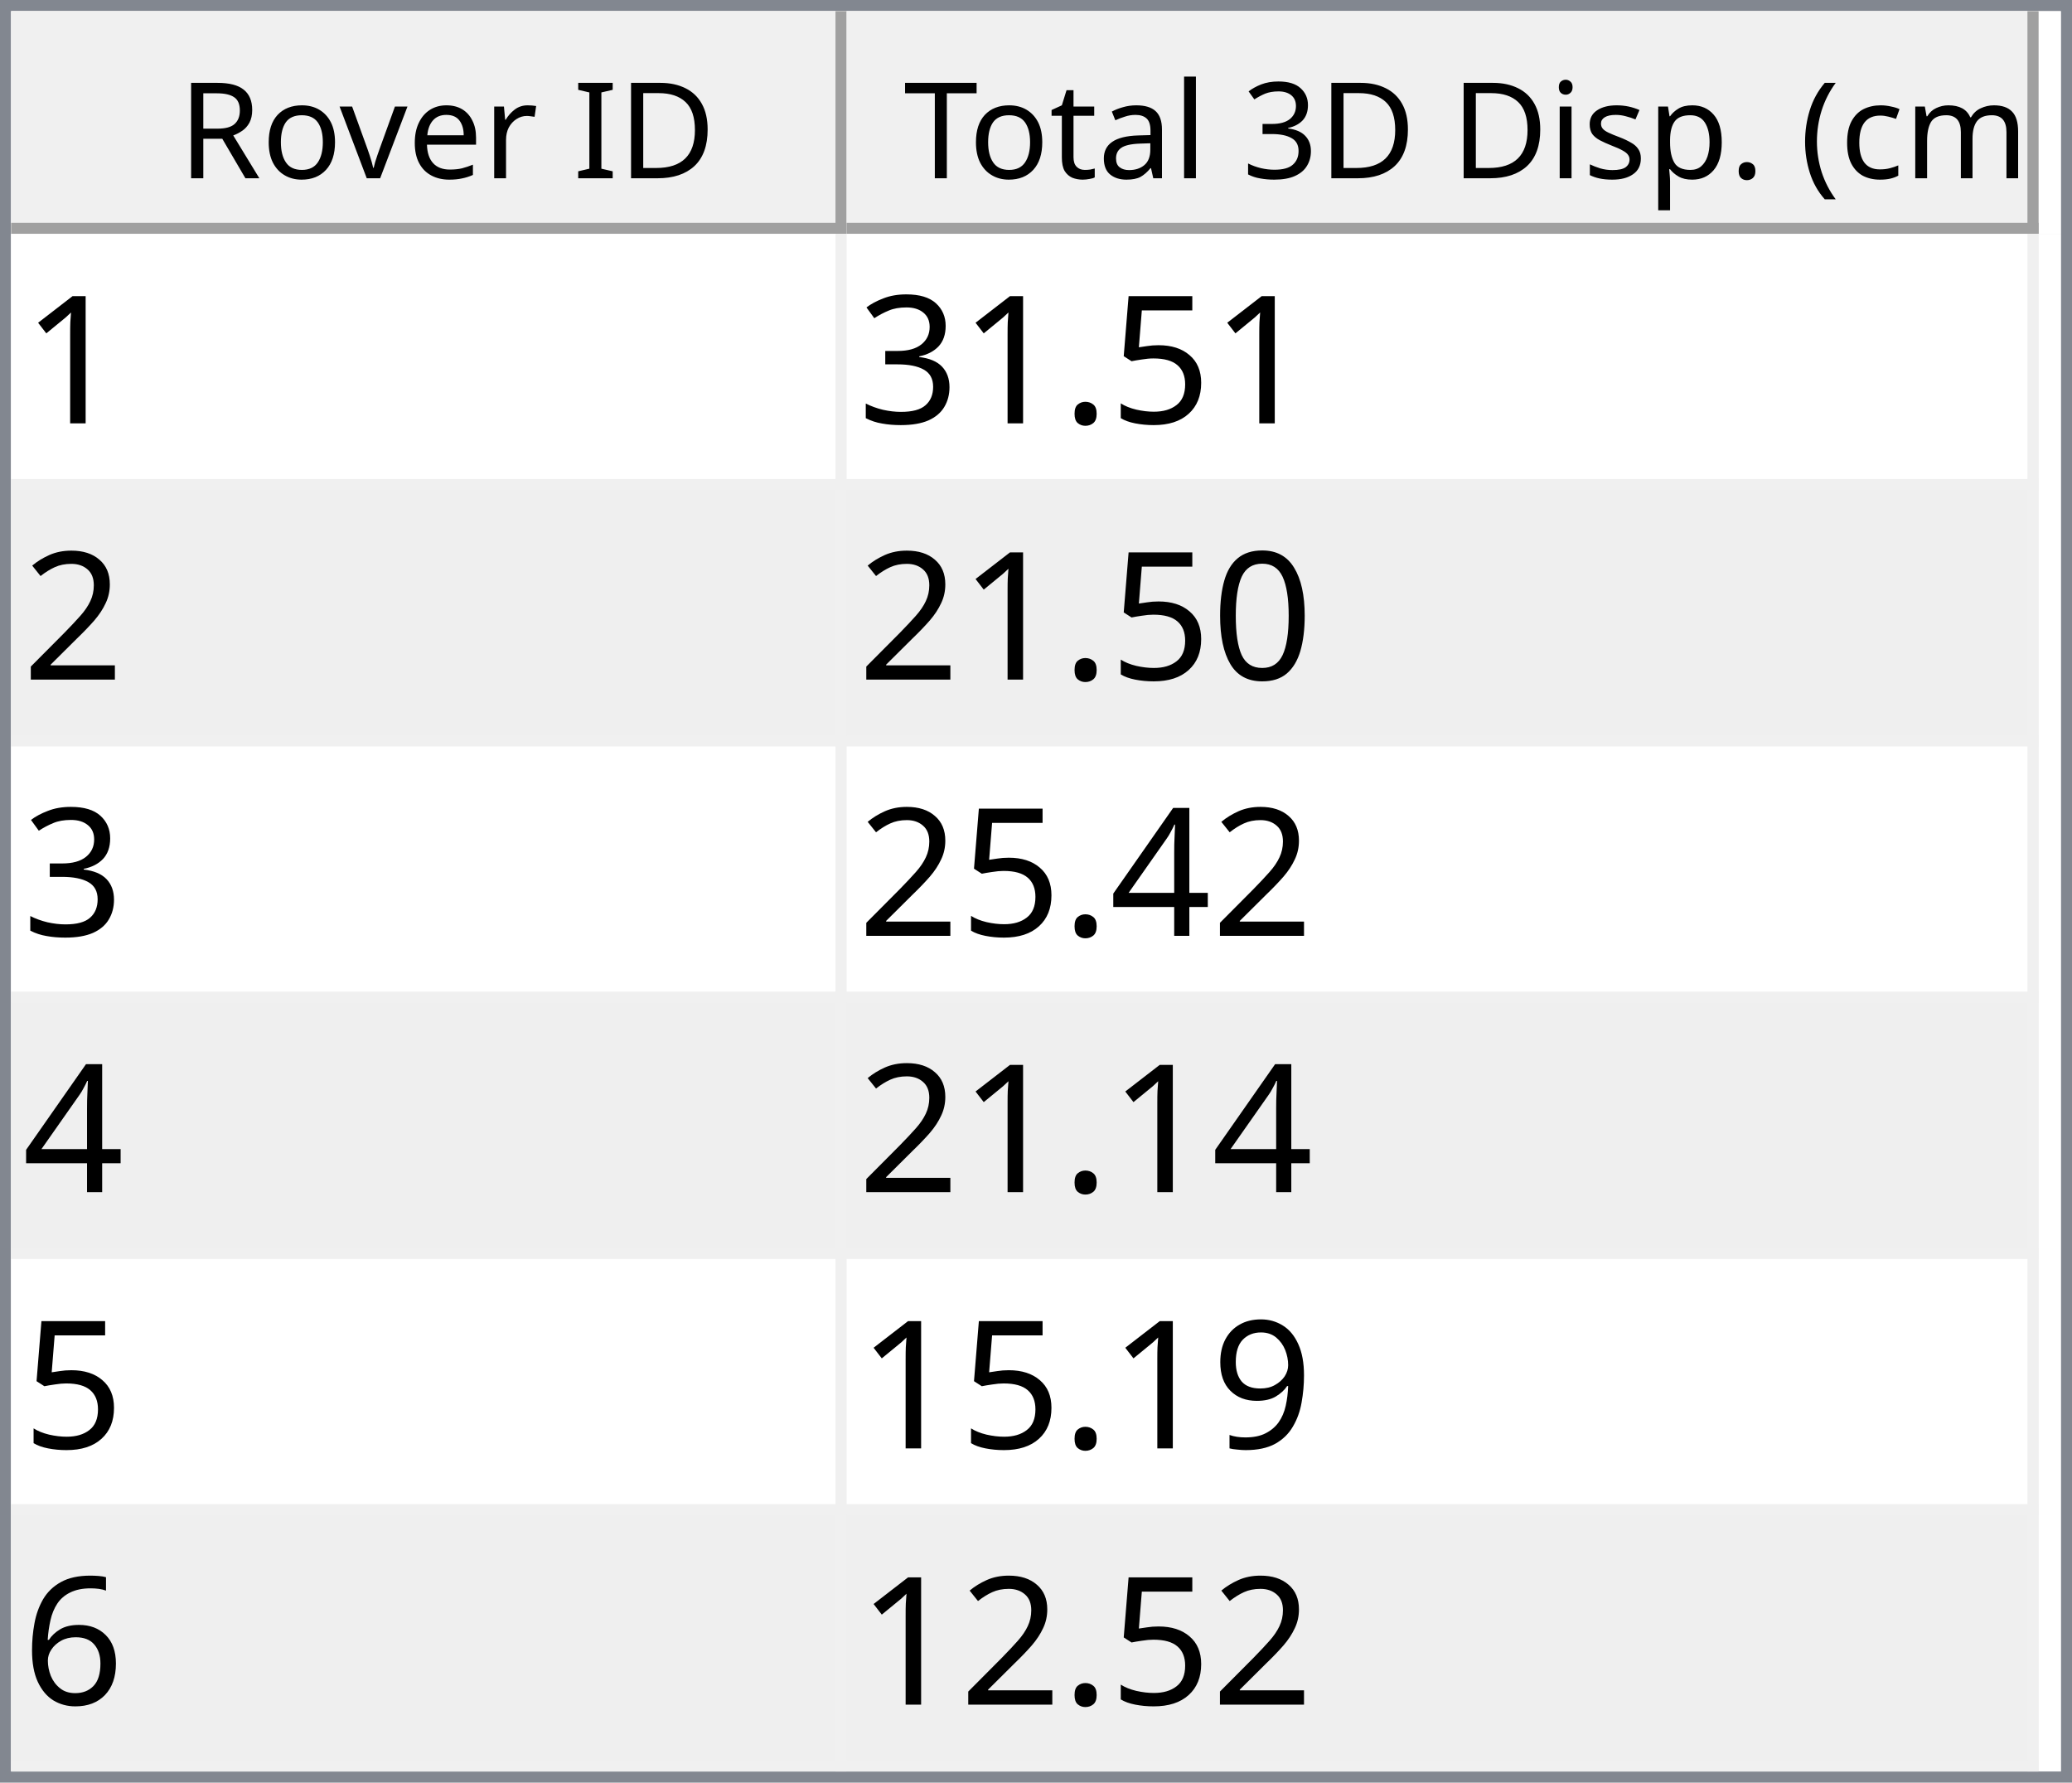
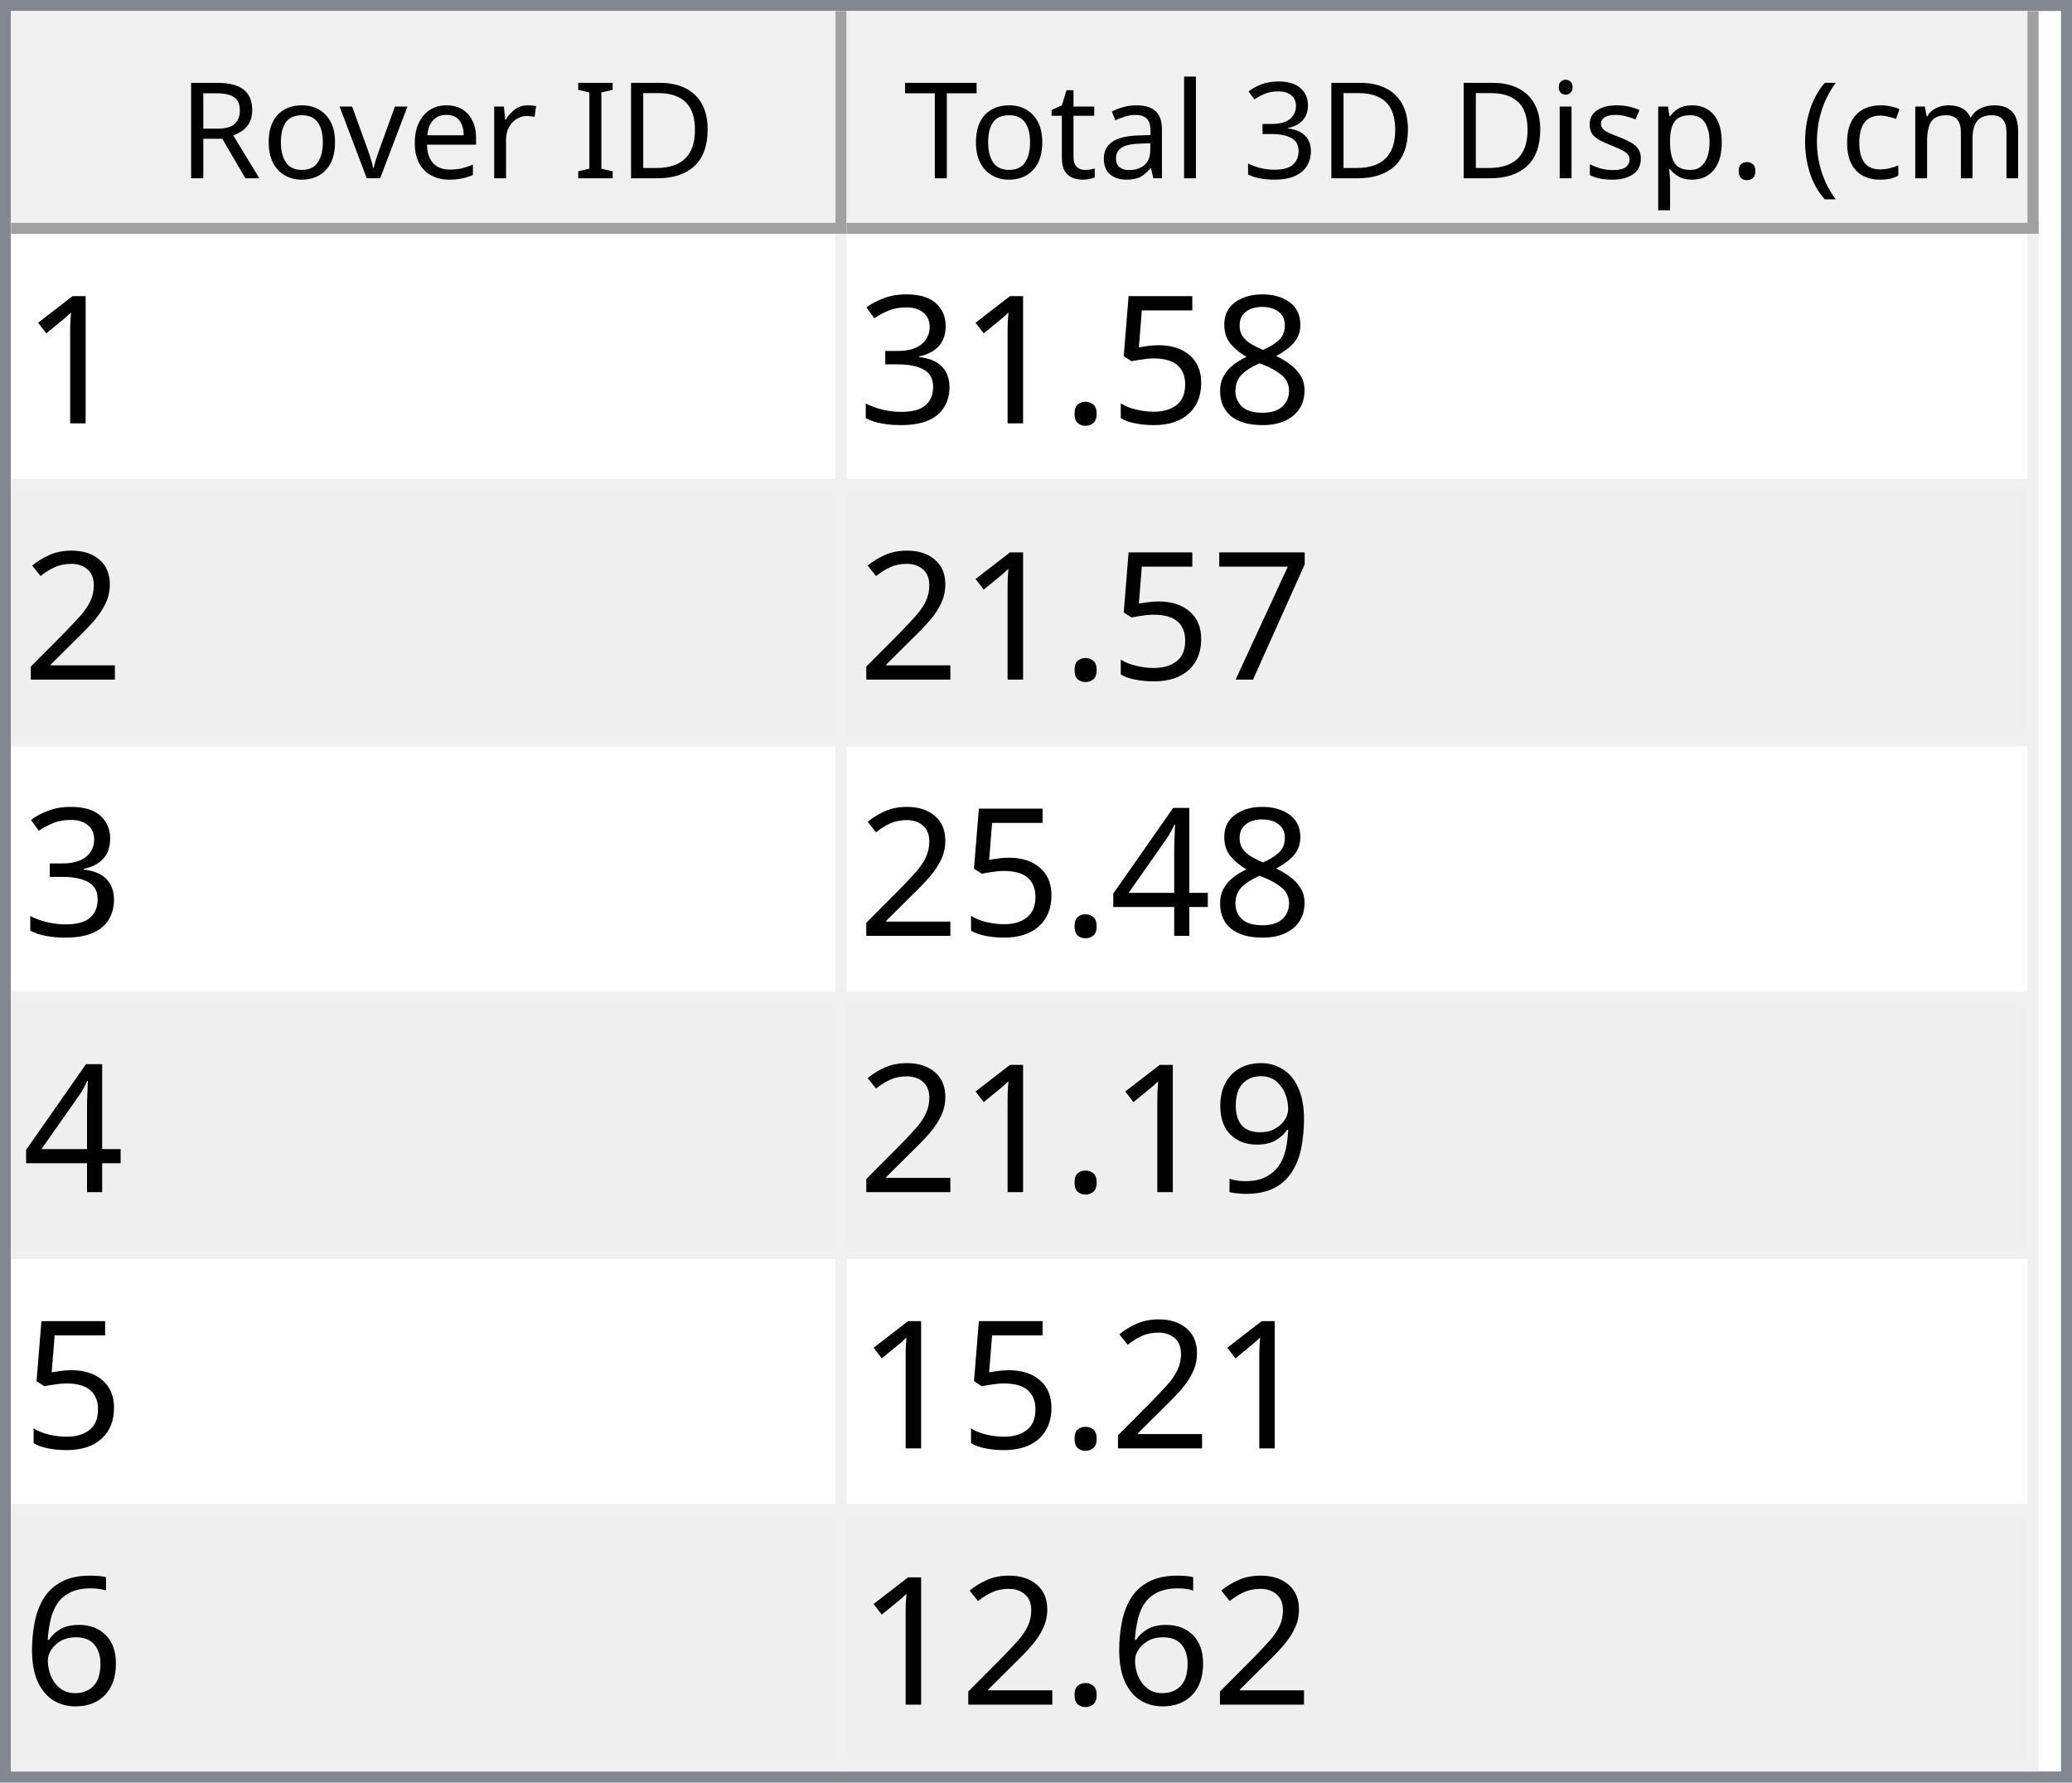
<svg xmlns="http://www.w3.org/2000/svg" style="fill-opacity:1; color-rendering:auto; color-interpolation:auto; text-rendering:auto; stroke:black; stroke-linecap:square; stroke-miterlimit:10; shape-rendering:auto; stroke-opacity:1; fill:black; stroke-dasharray:none; font-weight:normal; stroke-width:1; font-family:'Dialog'; font-style:normal; stroke-linejoin:miter; font-size:12px; stroke-dashoffset:0; image-rendering:auto;" width="186" height="160">
  <defs id="genericDefs" />
  <g>
    <defs id="defs1">
      <clipPath clipPathUnits="userSpaceOnUse" id="clipPath1">
        <path d="M0 0 L186 0 L186 160 L0 160 L0 0 Z" />
      </clipPath>
      <clipPath clipPathUnits="userSpaceOnUse" id="clipPath2">
        <path d="M0 0 L0 160 L186 160 L186 0 Z" />
      </clipPath>
      <clipPath clipPathUnits="userSpaceOnUse" id="clipPath3">
        <path d="M0 0 L0 20 L184 20 L184 0 Z" />
      </clipPath>
      <clipPath clipPathUnits="userSpaceOnUse" id="clipPath4">
        <path d="M0 0 L0 20 L75 20 L75 0 Z" />
      </clipPath>
      <clipPath clipPathUnits="userSpaceOnUse" id="clipPath5">
        <path d="M1 1 L1 19 L74 19 L74 1 Z" />
      </clipPath>
      <clipPath clipPathUnits="userSpaceOnUse" id="clipPath6">
        <path d="M0 0 L0 18 L73 18 L73 0 Z" />
      </clipPath>
      <clipPath clipPathUnits="userSpaceOnUse" id="clipPath7">
        <path d="M-0.5 -0.5 L-0.5 19.5 L74.5 19.5 L74.5 -0.5 Z" />
      </clipPath>
      <clipPath clipPathUnits="userSpaceOnUse" id="clipPath8">
        <path d="M0 0 L0 20 L107 20 L107 0 Z" />
      </clipPath>
      <clipPath clipPathUnits="userSpaceOnUse" id="clipPath9">
        <path d="M1 1 L1 19 L106 19 L106 1 Z" />
      </clipPath>
      <clipPath clipPathUnits="userSpaceOnUse" id="clipPath10">
        <path d="M0 0 L0 18 L105 18 L105 0 Z" />
      </clipPath>
      <clipPath clipPathUnits="userSpaceOnUse" id="clipPath11">
        <path d="M-0.5 -0.5 L-0.5 19.5 L106.5 19.5 L106.5 -0.5 Z" />
      </clipPath>
      <clipPath clipPathUnits="userSpaceOnUse" id="clipPath12">
        <path d="M0 0 L0 138 L184 138 L184 0 Z" />
      </clipPath>
      <clipPath clipPathUnits="userSpaceOnUse" id="clipPath13">
        <path d="M0 0 L0 138 L182 138 L182 0 Z" />
      </clipPath>
      <clipPath clipPathUnits="userSpaceOnUse" id="clipPath14">
        <path d="M-0.5 -0.5 L-0.5 137.5 L181.5 137.5 L181.5 -0.5 Z" />
      </clipPath>
      <clipPath clipPathUnits="userSpaceOnUse" id="clipPath15">
        <path d="M0 0 L0 22 L74 22 L74 0 Z" />
      </clipPath>
      <clipPath clipPathUnits="userSpaceOnUse" id="clipPath16">
        <path d="M0 0 L0 22 L106 22 L106 0 Z" />
      </clipPath>
      <font horiz-adv-x="64.551" id="font1">
        <font-face ascent="107.91" descent="25.098" units-per-em="100" style="font-style:normal; font-family:Segoe UI; font-weight:normal;" />
        <missing-glyph horiz-adv-x="64.551" d="M8.109 0 L8.109 68.266 L56.453 68.266 L56.453 0 L8.109 0 ZM15.328 7.234 L49.219 7.234 L49.219 61.031 L15.328 61.031 L15.328 7.234 Z" />
        <glyph unicode="D" horiz-adv-x="70.117" d="M9.188 0 L9.188 70.016 L28.516 70.016 Q65.531 70.016 65.531 35.891 Q65.531 19.672 55.25 9.836 Q44.969 0 27.734 0 L9.188 0 ZM17.391 62.594 L17.391 7.422 L27.828 7.422 Q41.609 7.422 49.273 14.797 Q56.938 22.172 56.938 35.688 Q56.938 62.594 28.328 62.594 L17.391 62.594 Z" />
        <glyph unicode="I" horiz-adv-x="26.611" d="M17.391 0 L9.188 0 L9.188 70.016 L17.391 70.016 L17.391 0 Z" />
        <glyph unicode=" " horiz-adv-x="27.393" d="" />
        <glyph unicode="r" horiz-adv-x="34.766" d="M34.188 41.891 Q32.078 43.5 28.125 43.5 Q23 43.5 19.555 38.672 Q16.109 33.844 16.109 25.484 L16.109 0 L8.109 0 L8.109 50 L16.109 50 L16.109 39.703 L16.312 39.703 Q18.016 44.969 21.531 47.922 Q25.047 50.875 29.391 50.875 Q32.516 50.875 34.188 50.203 L34.188 41.891 Z" />
        <glyph unicode="e" horiz-adv-x="52.295" d="M48.297 23 L12.984 23 Q13.188 14.656 17.484 10.109 Q21.781 5.562 29.297 5.562 Q37.75 5.562 44.828 11.141 L44.828 3.609 Q38.234 -1.172 27.391 -1.172 Q16.797 -1.172 10.742 5.641 Q4.688 12.453 4.688 24.812 Q4.688 36.469 11.305 43.82 Q17.922 51.172 27.734 51.172 Q37.547 51.172 42.922 44.828 Q48.297 38.484 48.297 27.203 L48.297 23 ZM40.094 29.781 Q40.047 36.719 36.75 40.578 Q33.453 44.438 27.594 44.438 Q21.922 44.438 17.969 40.383 Q14.016 36.328 13.094 29.781 L40.094 29.781 Z" />
        <glyph unicode="v" horiz-adv-x="47.9" d="M47.406 50 L27.484 0 L19.625 0 L0.688 50 L9.469 50 L22.172 13.672 Q23.578 9.672 23.922 6.688 L24.125 6.688 Q24.609 10.453 25.688 13.484 L38.969 50 L47.406 50 Z" />
        <glyph unicode="o" horiz-adv-x="58.594" d="M29 -1.172 Q17.922 -1.172 11.305 5.836 Q4.688 12.844 4.688 24.422 Q4.688 37.016 11.57 44.094 Q18.453 51.172 30.172 51.172 Q41.359 51.172 47.633 44.289 Q53.906 37.406 53.906 25.203 Q53.906 13.234 47.141 6.031 Q40.375 -1.172 29 -1.172 ZM29.594 44.438 Q21.875 44.438 17.383 39.188 Q12.891 33.938 12.891 24.703 Q12.891 15.828 17.43 10.695 Q21.969 5.562 29.594 5.562 Q37.359 5.562 41.531 10.594 Q45.703 15.625 45.703 24.906 Q45.703 34.281 41.531 39.359 Q37.359 44.438 29.594 44.438 Z" />
        <glyph unicode="R" horiz-adv-x="59.814" d="M59.375 0 L49.609 0 L37.891 19.625 Q36.281 22.359 34.766 24.289 Q33.25 26.219 31.664 27.438 Q30.078 28.656 28.25 29.219 Q26.422 29.781 24.125 29.781 L17.391 29.781 L17.391 0 L9.188 0 L9.188 70.016 L30.078 70.016 Q34.672 70.016 38.555 68.867 Q42.438 67.719 45.289 65.375 Q48.141 63.031 49.758 59.547 Q51.375 56.062 51.375 51.375 Q51.375 47.703 50.273 44.656 Q49.172 41.609 47.148 39.211 Q45.125 36.812 42.266 35.133 Q39.406 33.453 35.844 32.516 L35.844 32.328 Q37.594 31.547 38.891 30.547 Q40.188 29.547 41.359 28.18 Q42.531 26.812 43.68 25.078 Q44.828 23.344 46.234 21.047 L59.375 0 ZM17.391 62.594 L17.391 37.203 L28.516 37.203 Q31.594 37.203 34.203 38.133 Q36.812 39.062 38.719 40.797 Q40.625 42.531 41.703 45.047 Q42.781 47.562 42.781 50.688 Q42.781 56.297 39.141 59.445 Q35.5 62.594 28.609 62.594 L17.391 62.594 Z" />
        <glyph unicode=")" horiz-adv-x="30.176" d="M8.297 -15.922 L1.172 -15.922 Q16.406 2.344 16.406 26.812 Q16.406 51.469 1.078 70.016 L8.297 70.016 Q23.531 52.156 23.531 26.703 Q23.531 1.375 8.297 -15.922 Z" />
        <glyph unicode="m" horiz-adv-x="86.133" d="M79.109 0 L71.094 0 L71.094 28.719 Q71.094 37.016 68.531 40.727 Q65.969 44.438 59.906 44.438 Q54.781 44.438 51.195 39.75 Q47.609 35.062 47.609 28.516 L47.609 0 L39.594 0 L39.594 29.688 Q39.594 44.438 28.219 44.438 Q22.953 44.438 19.531 40.016 Q16.109 35.594 16.109 28.516 L16.109 0 L8.109 0 L8.109 50 L16.109 50 L16.109 42.094 L16.312 42.094 Q21.625 51.172 31.844 51.172 Q36.969 51.172 40.773 48.312 Q44.578 45.453 46 40.828 Q51.562 51.172 62.594 51.172 Q79.109 51.172 79.109 30.812 L79.109 0 Z" />
        <glyph unicode="c" horiz-adv-x="46.191" d="M42.188 2.297 Q36.422 -1.172 28.516 -1.172 Q17.828 -1.172 11.258 5.789 Q4.688 12.75 4.688 23.828 Q4.688 36.188 11.766 43.68 Q18.844 51.172 30.672 51.172 Q37.25 51.172 42.281 48.734 L42.281 40.531 Q36.719 44.438 30.375 44.438 Q22.703 44.438 17.797 38.945 Q12.891 33.453 12.891 24.516 Q12.891 15.719 17.508 10.641 Q22.125 5.562 29.891 5.562 Q36.422 5.562 42.188 9.906 L42.188 2.297 Z" />
        <glyph unicode="(" horiz-adv-x="30.176" d="M29.109 -15.922 L21.969 -15.922 Q6.844 1.375 6.844 26.703 Q6.844 52.156 21.969 70.016 L29.203 70.016 Q13.875 51.469 13.875 26.812 Q13.875 2.344 29.109 -15.922 Z" />
        <glyph unicode="." horiz-adv-x="21.68" d="M10.891 -1.078 Q8.641 -1.078 7.055 0.539 Q5.469 2.156 5.469 4.391 Q5.469 6.641 7.055 8.273 Q8.641 9.906 10.891 9.906 Q13.188 9.906 14.797 8.273 Q16.406 6.641 16.406 4.391 Q16.406 2.156 14.797 0.539 Q13.188 -1.078 10.891 -1.078 Z" />
        <glyph unicode="p" horiz-adv-x="58.789" d="M16.312 7.234 L16.109 7.234 L16.109 -23 L8.109 -23 L8.109 50 L16.109 50 L16.109 41.219 L16.312 41.219 Q22.219 51.172 33.594 51.172 Q43.266 51.172 48.688 44.461 Q54.109 37.75 54.109 26.469 Q54.109 13.922 48 6.375 Q41.891 -1.172 31.297 -1.172 Q21.578 -1.172 16.312 7.234 ZM16.109 27.391 L16.109 20.406 Q16.109 14.203 20.141 9.883 Q24.172 5.562 30.375 5.562 Q37.641 5.562 41.773 11.133 Q45.906 16.703 45.906 26.609 Q45.906 34.969 42.047 39.703 Q38.188 44.438 31.594 44.438 Q24.609 44.438 20.359 39.578 Q16.109 34.719 16.109 27.391 Z" />
        <glyph unicode="s" horiz-adv-x="42.432" d="M5.078 1.812 L5.078 10.406 Q11.625 5.562 19.484 5.562 Q30.031 5.562 30.031 12.594 Q30.031 14.594 29.125 15.992 Q28.219 17.391 26.68 18.461 Q25.141 19.531 23.07 20.383 Q21 21.234 18.609 22.172 Q15.281 23.484 12.766 24.828 Q10.25 26.172 8.57 27.859 Q6.891 29.547 6.031 31.695 Q5.172 33.844 5.172 36.719 Q5.172 40.234 6.789 42.945 Q8.406 45.656 11.086 47.484 Q13.766 49.312 17.211 50.242 Q20.656 51.172 24.312 51.172 Q30.812 51.172 35.938 48.922 L35.938 40.828 Q30.422 44.438 23.25 44.438 Q21 44.438 19.195 43.922 Q17.391 43.406 16.094 42.477 Q14.797 41.547 14.086 40.258 Q13.375 38.969 13.375 37.406 Q13.375 35.453 14.086 34.133 Q14.797 32.812 16.164 31.789 Q17.531 30.766 19.484 29.938 Q21.438 29.109 23.922 28.125 Q27.25 26.859 29.883 25.516 Q32.516 24.172 34.375 22.484 Q36.234 20.797 37.234 18.602 Q38.234 16.406 38.234 13.375 Q38.234 9.672 36.602 6.938 Q34.969 4.203 32.234 2.398 Q29.5 0.594 25.93 -0.289 Q22.359 -1.172 18.453 -1.172 Q10.75 -1.172 5.078 1.812 Z" />
        <glyph unicode="i" horiz-adv-x="24.219" d="M12.203 62.703 Q10.062 62.703 8.547 64.164 Q7.031 65.625 7.031 67.875 Q7.031 70.125 8.547 71.609 Q10.062 73.094 12.203 73.094 Q14.406 73.094 15.945 71.609 Q17.484 70.125 17.484 67.875 Q17.484 65.719 15.945 64.211 Q14.406 62.703 12.203 62.703 ZM16.109 0 L8.109 0 L8.109 50 L16.109 50 L16.109 0 Z" />
        <glyph unicode="3" horiz-adv-x="53.906" d="M46.531 19.828 Q46.531 15.094 44.75 11.211 Q42.969 7.328 39.719 4.57 Q36.469 1.812 31.93 0.297 Q27.391 -1.219 21.922 -1.219 Q11.922 -1.219 6 2.594 L6 11.188 Q13.094 5.609 22.219 5.609 Q25.875 5.609 28.828 6.539 Q31.781 7.469 33.906 9.227 Q36.031 10.984 37.18 13.477 Q38.328 15.969 38.328 19.094 Q38.328 32.812 18.797 32.812 L12.984 32.812 L12.984 39.594 L18.5 39.594 Q35.797 39.594 35.797 52.484 Q35.797 64.406 22.609 64.406 Q15.188 64.406 8.688 59.422 L8.688 67.188 Q15.375 71.188 24.609 71.188 Q29 71.188 32.57 69.969 Q36.141 68.75 38.68 66.555 Q41.219 64.359 42.609 61.281 Q44 58.203 44 54.5 Q44 40.672 30.031 36.719 L30.031 36.531 Q33.594 36.141 36.625 34.797 Q39.656 33.453 41.852 31.305 Q44.047 29.156 45.289 26.25 Q46.531 23.344 46.531 19.828 Z" />
        <glyph unicode="l" horiz-adv-x="24.219" d="M16.109 0 L8.109 0 L8.109 74.031 L16.109 74.031 L16.109 0 Z" />
        <glyph unicode="a" horiz-adv-x="50.879" d="M43.891 0 L35.891 0 L35.891 7.812 L35.688 7.812 Q30.469 -1.172 20.312 -1.172 Q12.844 -1.172 8.617 2.781 Q4.391 6.734 4.391 13.281 Q4.391 27.297 20.906 29.594 L35.891 31.688 Q35.891 44.438 25.594 44.438 Q16.547 44.438 9.281 38.281 L9.281 46.484 Q16.656 51.172 26.266 51.172 Q43.891 51.172 43.891 32.516 L43.891 0 ZM35.891 25.297 L23.828 23.641 Q18.266 22.859 15.43 20.875 Q12.594 18.891 12.594 13.875 Q12.594 10.203 15.211 7.883 Q17.828 5.562 22.172 5.562 Q28.125 5.562 32.008 9.742 Q35.891 13.922 35.891 20.312 L35.891 25.297 Z" />
        <glyph unicode="t" horiz-adv-x="33.887" d="M31.297 0.484 Q28.469 -1.078 23.828 -1.078 Q10.688 -1.078 10.688 13.578 L10.688 43.172 L2.094 43.172 L2.094 50 L10.688 50 L10.688 62.203 L18.703 64.797 L18.703 50 L31.297 50 L31.297 43.172 L18.703 43.172 L18.703 14.984 Q18.703 9.969 20.414 7.82 Q22.125 5.672 26.078 5.672 Q29.109 5.672 31.297 7.328 L31.297 0.484 Z" />
        <glyph unicode="T" horiz-adv-x="52.393" d="M50.594 62.594 L30.375 62.594 L30.375 0 L22.172 0 L22.172 62.594 L2 62.594 L2 70.016 L50.594 70.016 L50.594 62.594 Z" />
      </font>
      <font horiz-adv-x="75.0" id="font2">
        <font-face ascent="100.537" descent="21.973" units-per-em="100" style="font-style:normal; font-family:sans-serif; font-weight:normal;" />
        <missing-glyph horiz-adv-x="75.0" d="M12.5 0 L12.5 62.5 L62.5 62.5 L62.5 0 L12.5 0 ZM14.062 1.562 L60.938 1.562 L60.938 60.938 L14.062 60.938 L14.062 1.562 Z" />
        <glyph unicode="1" horiz-adv-x="55.615" d="M37.25 0 L28.469 0 L28.469 56 Q25.297 52.984 20.141 49.953 Q14.984 46.922 10.891 45.406 L10.891 53.906 Q18.266 57.375 23.781 62.305 Q29.297 67.234 31.594 71.875 L37.25 71.875 L37.25 0 Z" />
+         <glyph unicode="8" horiz-adv-x="55.615" d="M17.672 38.812 Q12.203 40.828 9.57 44.539 Q6.938 48.25 6.938 53.422 Q6.938 61.234 12.555 66.555 Q18.172 71.875 27.484 71.875 Q36.859 71.875 42.578 66.43 Q48.297 60.984 48.297 53.172 Q48.297 48.188 45.68 44.508 Q43.062 40.828 37.75 38.812 Q44.344 36.672 47.781 31.883 Q51.219 27.094 51.219 20.453 Q51.219 11.281 44.727 5.031 Q38.234 -1.219 27.641 -1.219 Q17.047 -1.219 10.547 5.055 Q4.047 11.328 4.047 20.703 Q4.047 27.688 7.594 32.398 Q11.141 37.109 17.672 38.812 ZM15.922 53.719 Q15.922 48.641 19.195 45.414 Q22.469 42.188 27.688 42.188 Q32.766 42.188 36.016 45.383 Q39.266 48.578 39.266 53.219 Q39.266 58.062 35.914 61.359 Q32.562 64.656 27.594 64.656 Q22.562 64.656 19.242 61.43 Q15.922 58.203 15.922 53.719 ZM13.094 20.656 Q13.094 16.891 14.875 13.375 Q16.656 9.859 20.172 7.93 Q23.688 6 27.734 6 Q34.031 6 38.133 10.055 Q42.234 14.109 42.234 20.359 Q42.234 26.703 38.016 30.859 Q33.797 35.016 27.438 35.016 Q21.234 35.016 17.164 30.914 Q13.094 26.812 13.094 20.656 Z" />
        <glyph unicode="5" horiz-adv-x="55.615" d="M4.156 18.75 L13.375 19.531 Q14.406 12.797 18.141 9.398 Q21.875 6 27.156 6 Q33.5 6 37.891 10.789 Q42.281 15.578 42.281 23.484 Q42.281 31 38.062 35.352 Q33.844 39.703 27 39.703 Q22.75 39.703 19.336 37.773 Q15.922 35.844 13.969 32.766 L5.719 33.844 L12.641 70.609 L48.25 70.609 L48.25 62.203 L19.672 62.203 L15.828 42.969 Q22.266 47.469 29.344 47.469 Q38.719 47.469 45.164 40.969 Q51.609 34.469 51.609 24.266 Q51.609 14.547 45.953 7.469 Q39.062 -1.219 27.156 -1.219 Q17.391 -1.219 11.211 4.25 Q5.031 9.719 4.156 18.75 Z" />
        <glyph unicode="." horiz-adv-x="27.783" d="M9.078 0 L9.078 10.016 L19.094 10.016 L19.094 0 L9.078 0 Z" />
        <glyph unicode="3" horiz-adv-x="55.615" d="M4.203 18.891 L12.984 20.062 Q14.5 12.594 18.141 9.297 Q21.781 6 27 6 Q33.203 6 37.477 10.297 Q41.75 14.594 41.75 20.953 Q41.75 27 37.797 30.93 Q33.844 34.859 27.734 34.859 Q25.25 34.859 21.531 33.891 L22.516 41.609 Q23.391 41.5 23.922 41.5 Q29.547 41.5 34.039 44.43 Q38.531 47.359 38.531 53.469 Q38.531 58.297 35.258 61.477 Q31.984 64.656 26.812 64.656 Q21.688 64.656 18.266 61.43 Q14.844 58.203 13.875 51.766 L5.078 53.328 Q6.688 62.156 12.398 67.016 Q18.109 71.875 26.609 71.875 Q32.469 71.875 37.398 69.359 Q42.328 66.844 44.945 62.5 Q47.562 58.156 47.562 53.266 Q47.562 48.641 45.07 44.828 Q42.578 41.016 37.703 38.766 Q44.047 37.312 47.562 32.695 Q51.078 28.078 51.078 21.141 Q51.078 11.766 44.242 5.25 Q37.406 -1.266 26.953 -1.266 Q17.531 -1.266 11.305 4.352 Q5.078 9.969 4.203 18.891 Z" />
        <glyph unicode="2" horiz-adv-x="55.615" d="M50.344 8.453 L50.344 0 L3.031 0 Q2.938 3.172 4.047 6.109 Q5.859 10.938 9.836 15.625 Q13.812 20.312 21.344 26.469 Q33.016 36.031 37.117 41.625 Q41.219 47.219 41.219 52.203 Q41.219 57.422 37.477 61.008 Q33.734 64.594 27.734 64.594 Q21.391 64.594 17.578 60.789 Q13.766 56.984 13.719 50.25 L4.688 51.172 Q5.609 61.281 11.664 66.578 Q17.719 71.875 27.938 71.875 Q38.234 71.875 44.242 66.164 Q50.25 60.453 50.25 52 Q50.25 47.703 48.492 43.555 Q46.734 39.406 42.656 34.812 Q38.578 30.219 29.109 22.219 Q21.188 15.578 18.945 13.211 Q16.703 10.844 15.234 8.453 L50.344 8.453 Z" />
-         <glyph unicode="0" horiz-adv-x="55.615" d="M4.156 35.297 Q4.156 48 6.766 55.742 Q9.375 63.484 14.523 67.68 Q19.672 71.875 27.484 71.875 Q33.25 71.875 37.594 69.555 Q41.938 67.234 44.773 62.867 Q47.609 58.5 49.219 52.227 Q50.828 45.953 50.828 35.297 Q50.828 22.703 48.242 14.969 Q45.656 7.234 40.508 3.008 Q35.359 -1.219 27.484 -1.219 Q17.141 -1.219 11.234 6.203 Q4.156 15.141 4.156 35.297 ZM13.188 35.297 Q13.188 17.672 17.312 11.836 Q21.438 6 27.484 6 Q33.547 6 37.672 11.859 Q41.797 17.719 41.797 35.297 Q41.797 52.984 37.672 58.789 Q33.547 64.594 27.391 64.594 Q21.344 64.594 17.719 59.469 Q13.188 52.938 13.188 35.297 Z" />
+         <glyph unicode="7" horiz-adv-x="55.615" d="M4.734 62.203 L4.734 70.656 L51.078 70.656 L51.078 63.812 Q44.234 56.547 37.523 44.484 Q30.812 32.422 27.156 19.672 Q24.516 10.688 23.781 0 L14.75 0 Q14.891 8.453 18.062 20.414 Q21.234 32.375 27.172 43.484 Q33.109 54.594 39.797 62.203 L4.734 62.203 Z" />
        <glyph unicode="4" horiz-adv-x="55.615" d="M32.328 0 L32.328 17.141 L1.266 17.141 L1.266 25.203 L33.938 71.578 L41.109 71.578 L41.109 25.203 L50.781 25.203 L50.781 17.141 L41.109 17.141 L41.109 0 L32.328 0 ZM32.328 25.203 L32.328 57.469 L9.906 25.203 L32.328 25.203 Z" />
        <glyph unicode="9" horiz-adv-x="55.615" d="M5.469 16.547 L13.922 17.328 Q14.984 11.375 18.016 8.688 Q21.047 6 25.781 6 Q29.828 6 32.883 7.859 Q35.938 9.719 37.891 12.82 Q39.844 15.922 41.164 21.195 Q42.484 26.469 42.484 31.938 Q42.484 32.516 42.438 33.688 Q39.797 29.5 35.234 26.883 Q30.672 24.266 25.344 24.266 Q16.453 24.266 10.305 30.711 Q4.156 37.156 4.156 47.703 Q4.156 58.594 10.578 65.234 Q17 71.875 26.656 71.875 Q33.641 71.875 39.43 68.117 Q45.219 64.359 48.219 57.398 Q51.219 50.438 51.219 37.25 Q51.219 23.531 48.242 15.406 Q45.266 7.281 39.383 3.031 Q33.5 -1.219 25.594 -1.219 Q17.188 -1.219 11.867 3.445 Q6.547 8.109 5.469 16.547 ZM41.453 48.141 Q41.453 55.719 37.43 60.156 Q33.406 64.594 27.734 64.594 Q21.875 64.594 17.531 59.812 Q13.188 55.031 13.188 47.406 Q13.188 40.578 17.312 36.305 Q21.438 32.031 27.484 32.031 Q33.594 32.031 37.523 36.305 Q41.453 40.578 41.453 48.141 Z" />
        <glyph unicode="6" horiz-adv-x="55.615" d="M49.75 54.047 L41.016 53.375 Q39.844 58.547 37.703 60.891 Q34.125 64.656 28.906 64.656 Q24.703 64.656 21.531 62.312 Q17.391 59.281 14.992 53.469 Q12.594 47.656 12.5 36.922 Q15.672 41.75 20.266 44.094 Q24.859 46.438 29.891 46.438 Q38.672 46.438 44.852 39.969 Q51.031 33.5 51.031 23.25 Q51.031 16.5 48.125 10.719 Q45.219 4.938 40.141 1.859 Q35.062 -1.219 28.609 -1.219 Q17.625 -1.219 10.695 6.859 Q3.766 14.938 3.766 33.5 Q3.766 54.25 11.422 63.672 Q18.109 71.875 29.438 71.875 Q37.891 71.875 43.289 67.141 Q48.688 62.406 49.75 54.047 ZM13.875 23.188 Q13.875 18.656 15.797 14.508 Q17.719 10.359 21.188 8.18 Q24.656 6 28.469 6 Q34.031 6 38.039 10.492 Q42.047 14.984 42.047 22.703 Q42.047 30.125 38.086 34.398 Q34.125 38.672 28.125 38.672 Q22.172 38.672 18.023 34.398 Q13.875 30.125 13.875 23.188 Z" />
      </font>
    </defs>
    <g style="fill:white; stroke:white;">
      <rect x="0" y="0" width="186" style="clip-path:url(#clipPath1); stroke:none;" height="160" />
    </g>
    <g style="fill:white; text-rendering:optimizeSpeed; color-rendering:optimizeSpeed; image-rendering:optimizeSpeed; shape-rendering:crispEdges; stroke:white; color-interpolation:sRGB;">
      <rect x="0" width="186" height="160" y="0" style="stroke:none;" />
      <path style="stroke:none;" d="M0 160 L186 160 L186 0 L0 0 Z" />
    </g>
    <g style="fill:rgb(240,240,240); font-family:'Segoe UI'; stroke:rgb(240,240,240);">
      <rect x="0" y="0" width="186" style="clip-path:url(#clipPath2); stroke:none;" height="160" />
    </g>
    <g style="fill:rgb(130,135,144); font-family:'Segoe UI'; stroke:rgb(130,135,144);">
      <path d="M0 0 L186 0 L186 160 L0 160 L0 0 ZM1 1 L185 1 L185 159 L1 159 L1 1 Z" style="fill-rule:evenodd; clip-path:url(#clipPath2); stroke:none;" />
    </g>
    <g style="fill:white; font-family:'Segoe UI'; stroke:white;" transform="translate(1,1)">
      <rect x="0" y="0" width="184" style="clip-path:url(#clipPath3); stroke:none;" height="20" />
    </g>
    <g style="fill:rgb(240,240,240); font-family:'Segoe UI'; stroke:rgb(240,240,240);" transform="translate(1,1)">
      <rect x="0" y="0" width="75" style="clip-path:url(#clipPath4); stroke:none;" height="20" />
    </g>
    <g style="font-family:'Segoe UI';" transform="translate(2,2)">
      <text x="14" xml:space="preserve" y="14" style="clip-path:url(#clipPath6); stroke:none;">Rover ID</text>
    </g>
    <g style="fill:rgb(160,160,160); font-family:'Segoe UI'; stroke:rgb(160,160,160); stroke-linejoin:bevel;" transform="translate(1.5,1.5)">
      <line x1="74" x2="74" y1="0" style="fill:none; clip-path:url(#clipPath7);" y2="19" />
    </g>
    <g style="fill:rgb(160,160,160); font-family:'Segoe UI'; stroke:rgb(160,160,160); stroke-linejoin:bevel;" transform="matrix(1,0,0,1,1,1) translate(0.5,0.5)">
      <line x1="0" x2="74" y1="19" style="fill:none; clip-path:url(#clipPath7);" y2="19" />
    </g>
    <g style="fill:rgb(240,240,240); font-family:'Segoe UI'; stroke:rgb(240,240,240);" transform="translate(76,1)">
      <rect x="0" y="0" width="107" style="clip-path:url(#clipPath8); stroke:none;" height="20" />
    </g>
    <g style="font-family:'Segoe UI';" transform="translate(77,2)">
      <text x="1" xml:space="preserve" y="14" style="clip-path:url(#clipPath10); stroke:none;"> Total 3D Disp. (cm)</text>
    </g>
    <g style="fill:rgb(160,160,160); font-family:'Segoe UI'; stroke:rgb(160,160,160); stroke-linejoin:bevel;" transform="translate(76.5,1.5)">
      <line x1="106" x2="106" y1="0" style="fill:none; clip-path:url(#clipPath11);" y2="19" />
    </g>
    <g style="fill:rgb(160,160,160); font-family:'Segoe UI'; stroke:rgb(160,160,160); stroke-linejoin:bevel;" transform="matrix(1,0,0,1,76,1) translate(0.5,0.5)">
      <line x1="0" x2="106" y1="19" style="fill:none; clip-path:url(#clipPath11);" y2="19" />
    </g>
    <g style="fill:white; font-family:'Segoe UI'; stroke:white;" transform="translate(1,21)">
      <rect x="0" y="0" width="184" style="clip-path:url(#clipPath12); stroke:none;" height="138" />
    </g>
    <g style="fill:rgb(240,240,240); font-size:16px; font-family:sans-serif; stroke:rgb(240,240,240);" transform="translate(1,21)">
      <rect x="0" y="0" width="182" style="clip-path:url(#clipPath13); stroke:none;" height="138" />
      <line transform="translate(0.5,0.5)" x1="0" x2="181" y1="22" style="clip-path:url(#clipPath14); fill:none; stroke-linejoin:bevel;" y2="22" />
    </g>
    <g transform="matrix(1,0,0,1,1,21) translate(0.5,0.5)" style="fill:rgb(240,240,240); font-size:16px; font-family:sans-serif; stroke:rgb(240,240,240); stroke-linejoin:bevel;">
      <line x1="0" x2="181" y1="45" style="fill:none; clip-path:url(#clipPath14);" y2="45" />
    </g>
    <g transform="matrix(1,0,0,1,1,21) translate(0.5,0.5)" style="fill:rgb(240,240,240); font-size:16px; font-family:sans-serif; stroke:rgb(240,240,240); stroke-linejoin:bevel;">
      <line x1="0" x2="181" y1="68" style="fill:none; clip-path:url(#clipPath14);" y2="68" />
    </g>
    <g transform="matrix(1,0,0,1,1,21) translate(0.5,0.5)" style="fill:rgb(240,240,240); font-size:16px; font-family:sans-serif; stroke:rgb(240,240,240); stroke-linejoin:bevel;">
      <line x1="0" x2="181" y1="91" style="fill:none; clip-path:url(#clipPath14);" y2="91" />
    </g>
    <g transform="matrix(1,0,0,1,1,21) translate(0.5,0.5)" style="fill:rgb(240,240,240); font-size:16px; font-family:sans-serif; stroke:rgb(240,240,240); stroke-linejoin:bevel;">
      <line x1="0" x2="181" y1="114" style="fill:none; clip-path:url(#clipPath14);" y2="114" />
    </g>
    <g transform="matrix(1,0,0,1,1,21) translate(0.5,0.5)" style="fill:rgb(240,240,240); font-size:16px; font-family:sans-serif; stroke:rgb(240,240,240); stroke-linejoin:bevel;">
      <line x1="0" x2="181" y1="137" style="fill:none; clip-path:url(#clipPath14);" y2="137" />
    </g>
    <g transform="matrix(1,0,0,1,1,21) translate(0.5,0.5)" style="fill:rgb(240,240,240); font-size:16px; font-family:sans-serif; stroke:rgb(240,240,240); stroke-linejoin:bevel;">
      <line x1="74" x2="74" y1="0" style="fill:none; clip-path:url(#clipPath14);" y2="137" />
    </g>
    <g transform="matrix(1,0,0,1,1,21) translate(0.5,0.5)" style="fill:rgb(240,240,240); font-size:16px; font-family:sans-serif; stroke:rgb(240,240,240); stroke-linejoin:bevel;">
      <line x1="181" x2="181" y1="0" style="fill:none; clip-path:url(#clipPath14);" y2="137" />
    </g>
    <g style="fill:white; font-size:16px; font-family:sans-serif; stroke:white;" transform="matrix(1,0,0,1,1,21)">
      <rect x="0" y="0" width="74" style="clip-path:url(#clipPath15); stroke:none;" height="22" />
      <text x="1" y="17" style="fill:black; clip-path:url(#clipPath15); stroke:none;" xml:space="preserve">1</text>
    </g>
    <g style="fill:white; font-size:16px; font-family:sans-serif; stroke:white;" transform="matrix(1,0,0,1,1,21) translate(75,0)">
      <rect x="0" y="0" width="106" style="clip-path:url(#clipPath16); stroke:none;" height="22" />
-       <text x="1" y="17" style="fill:black; clip-path:url(#clipPath16); stroke:none;" xml:space="preserve">31.51</text>
+       <text x="1" y="17" style="fill:black; clip-path:url(#clipPath16); stroke:none;" xml:space="preserve">31.58</text>
    </g>
    <g style="fill:rgb(239,239,239); font-size:16px; font-family:sans-serif; stroke:rgb(239,239,239);" transform="matrix(1,0,0,1,1,21) translate(0,23)">
      <rect x="0" y="0" width="74" style="clip-path:url(#clipPath15); stroke:none;" height="22" />
      <text x="1" y="17" style="fill:black; clip-path:url(#clipPath15); stroke:none;" xml:space="preserve">2</text>
    </g>
    <g style="fill:rgb(239,239,239); font-size:16px; font-family:sans-serif; stroke:rgb(239,239,239);" transform="matrix(1,0,0,1,1,21) translate(75,23)">
      <rect x="0" y="0" width="106" style="clip-path:url(#clipPath16); stroke:none;" height="22" />
-       <text x="1" y="17" style="fill:black; clip-path:url(#clipPath16); stroke:none;" xml:space="preserve">21.50</text>
+       <text x="1" y="17" style="fill:black; clip-path:url(#clipPath16); stroke:none;" xml:space="preserve">21.57</text>
    </g>
    <g style="fill:white; font-size:16px; font-family:sans-serif; stroke:white;" transform="matrix(1,0,0,1,1,21) translate(0,46)">
      <rect x="0" y="0" width="74" style="clip-path:url(#clipPath15); stroke:none;" height="22" />
      <text x="1" y="17" style="fill:black; clip-path:url(#clipPath15); stroke:none;" xml:space="preserve">3</text>
    </g>
    <g style="fill:white; font-size:16px; font-family:sans-serif; stroke:white;" transform="matrix(1,0,0,1,1,21) translate(75,46)">
      <rect x="0" y="0" width="106" style="clip-path:url(#clipPath16); stroke:none;" height="22" />
-       <text x="1" y="17" style="fill:black; clip-path:url(#clipPath16); stroke:none;" xml:space="preserve">25.42</text>
+       <text x="1" y="17" style="fill:black; clip-path:url(#clipPath16); stroke:none;" xml:space="preserve">25.48</text>
    </g>
    <g style="fill:rgb(239,239,239); font-size:16px; font-family:sans-serif; stroke:rgb(239,239,239);" transform="matrix(1,0,0,1,1,21) translate(0,69)">
      <rect x="0" y="0" width="74" style="clip-path:url(#clipPath15); stroke:none;" height="22" />
      <text x="1" y="17" style="fill:black; clip-path:url(#clipPath15); stroke:none;" xml:space="preserve">4</text>
    </g>
    <g style="fill:rgb(239,239,239); font-size:16px; font-family:sans-serif; stroke:rgb(239,239,239);" transform="matrix(1,0,0,1,1,21) translate(75,69)">
      <rect x="0" y="0" width="106" style="clip-path:url(#clipPath16); stroke:none;" height="22" />
-       <text x="1" y="17" style="fill:black; clip-path:url(#clipPath16); stroke:none;" xml:space="preserve">21.14</text>
+       <text x="1" y="17" style="fill:black; clip-path:url(#clipPath16); stroke:none;" xml:space="preserve">21.19</text>
    </g>
    <g style="fill:white; font-size:16px; font-family:sans-serif; stroke:white;" transform="matrix(1,0,0,1,1,21) translate(0,92)">
      <rect x="0" y="0" width="74" style="clip-path:url(#clipPath15); stroke:none;" height="22" />
      <text x="1" y="17" style="fill:black; clip-path:url(#clipPath15); stroke:none;" xml:space="preserve">5</text>
    </g>
    <g style="fill:white; font-size:16px; font-family:sans-serif; stroke:white;" transform="matrix(1,0,0,1,1,21) translate(75,92)">
      <rect x="0" y="0" width="106" style="clip-path:url(#clipPath16); stroke:none;" height="22" />
-       <text x="1" y="17" style="fill:black; clip-path:url(#clipPath16); stroke:none;" xml:space="preserve">15.19</text>
+       <text x="1" y="17" style="fill:black; clip-path:url(#clipPath16); stroke:none;" xml:space="preserve">15.21</text>
    </g>
    <g style="fill:rgb(239,239,239); font-size:16px; font-family:sans-serif; stroke:rgb(239,239,239);" transform="matrix(1,0,0,1,1,21) translate(0,115)">
      <rect x="0" y="0" width="74" style="clip-path:url(#clipPath15); stroke:none;" height="22" />
      <text x="1" y="17" style="fill:black; clip-path:url(#clipPath15); stroke:none;" xml:space="preserve">6</text>
    </g>
    <g style="fill:rgb(239,239,239); font-size:16px; font-family:sans-serif; stroke:rgb(239,239,239);" transform="matrix(1,0,0,1,1,21) translate(75,115)">
      <rect x="0" y="0" width="106" style="clip-path:url(#clipPath16); stroke:none;" height="22" />
-       <text x="1" y="17" style="fill:black; clip-path:url(#clipPath16); stroke:none;" xml:space="preserve">12.52</text>
+       <text x="1" y="17" style="fill:black; clip-path:url(#clipPath16); stroke:none;" xml:space="preserve">12.62</text>
    </g>
  </g>
</svg>
